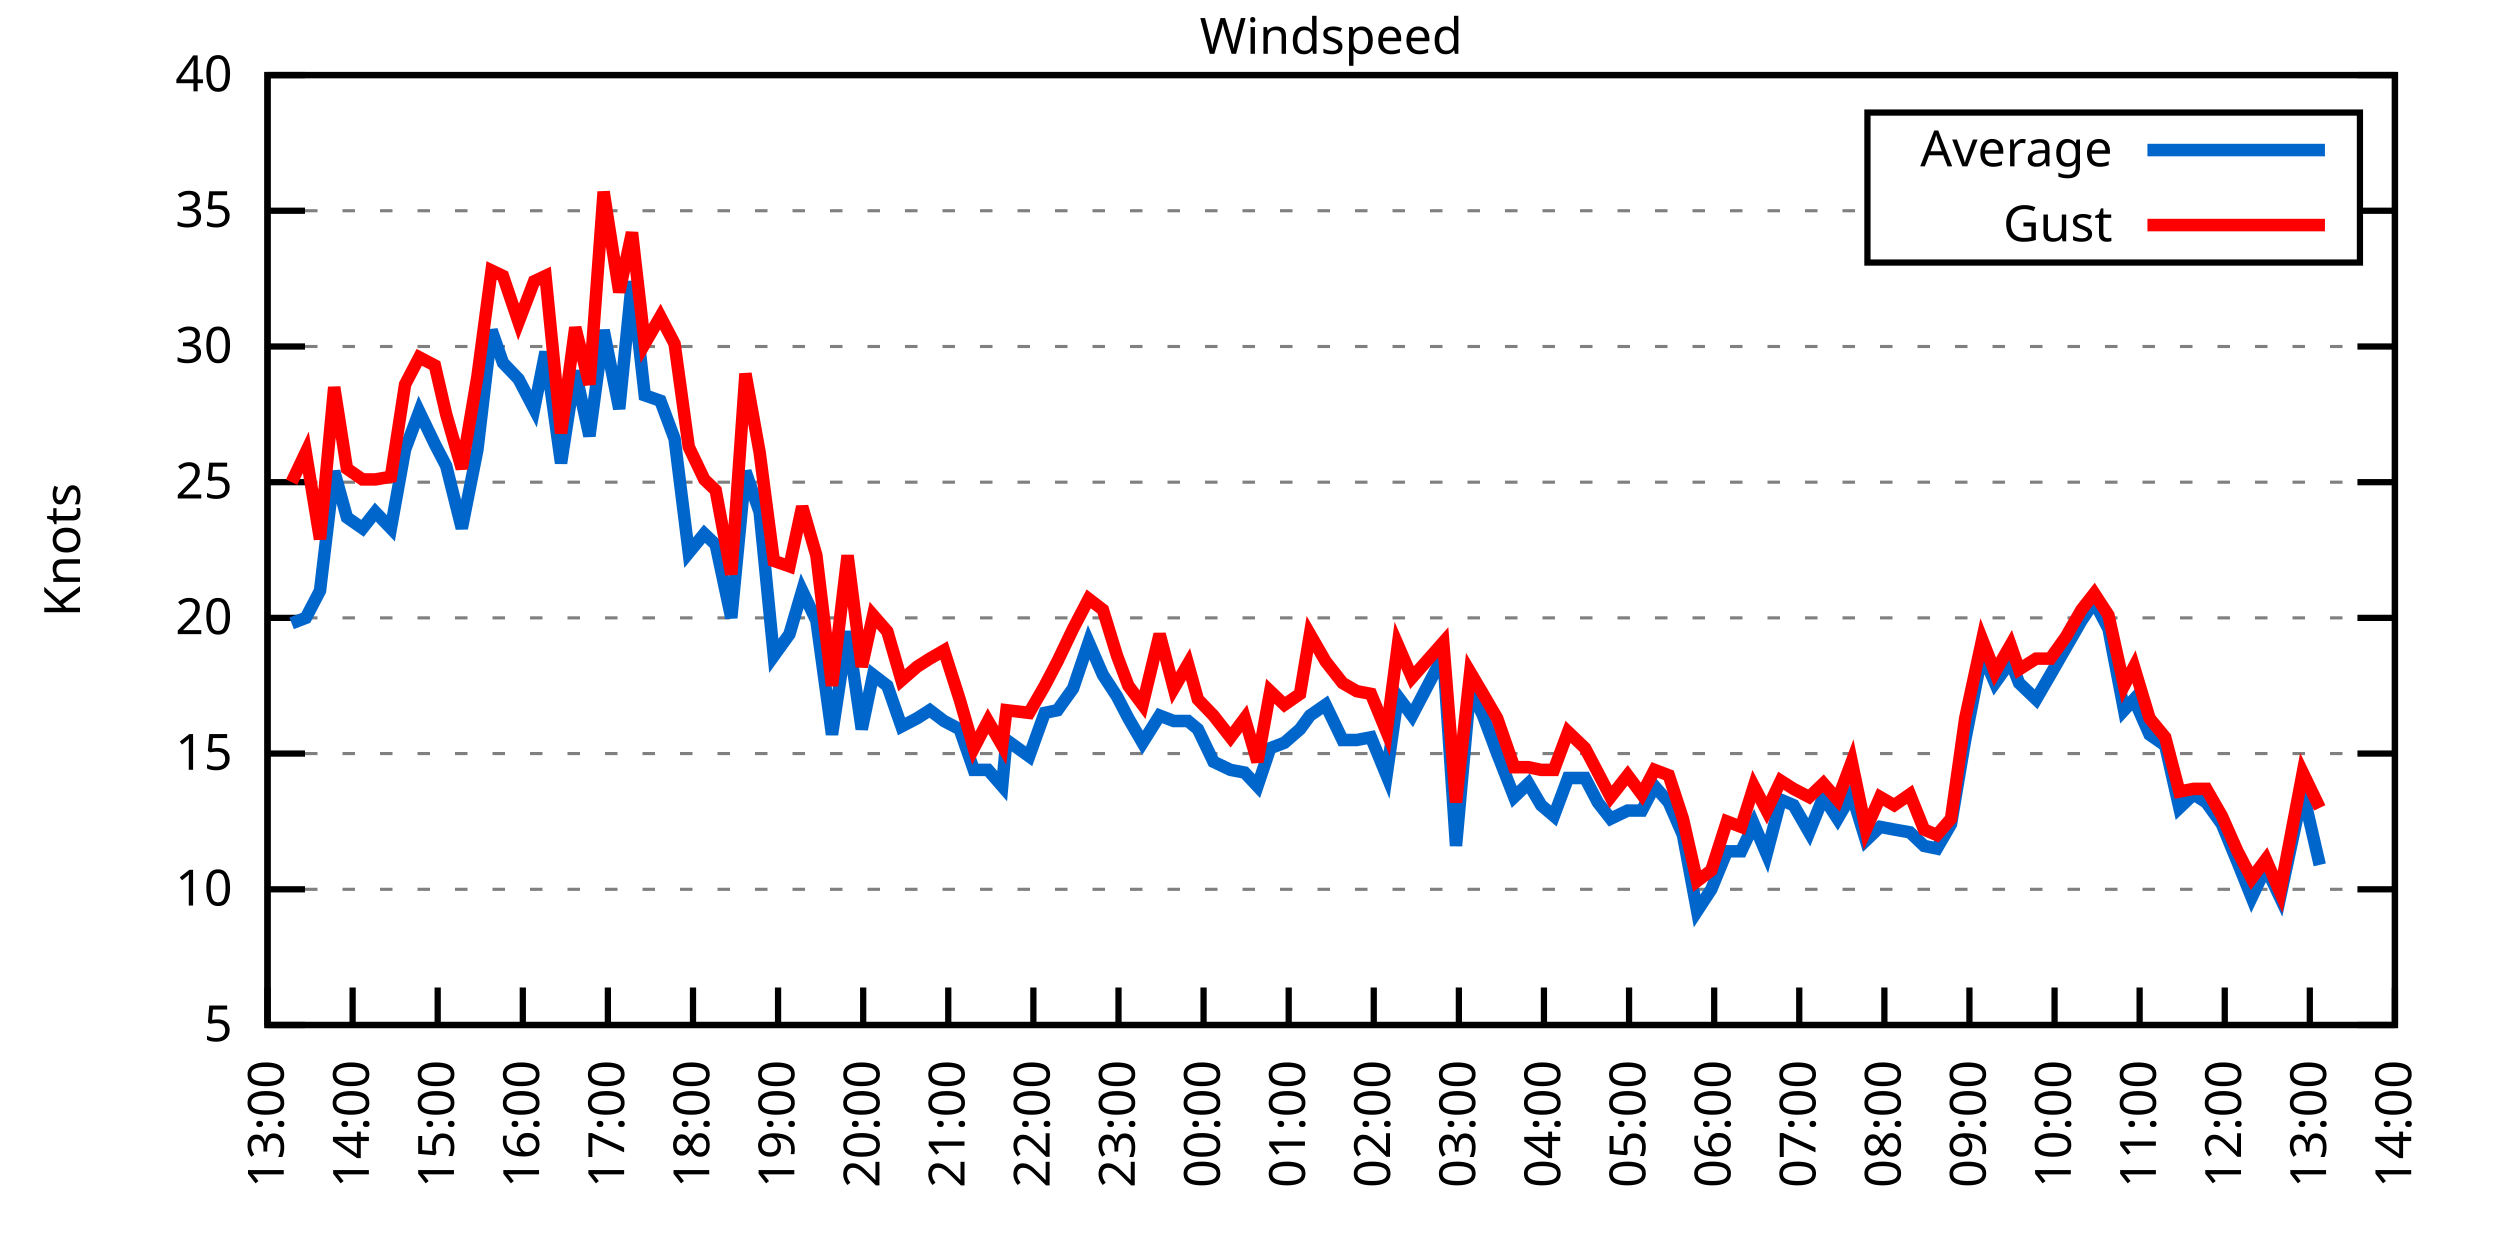
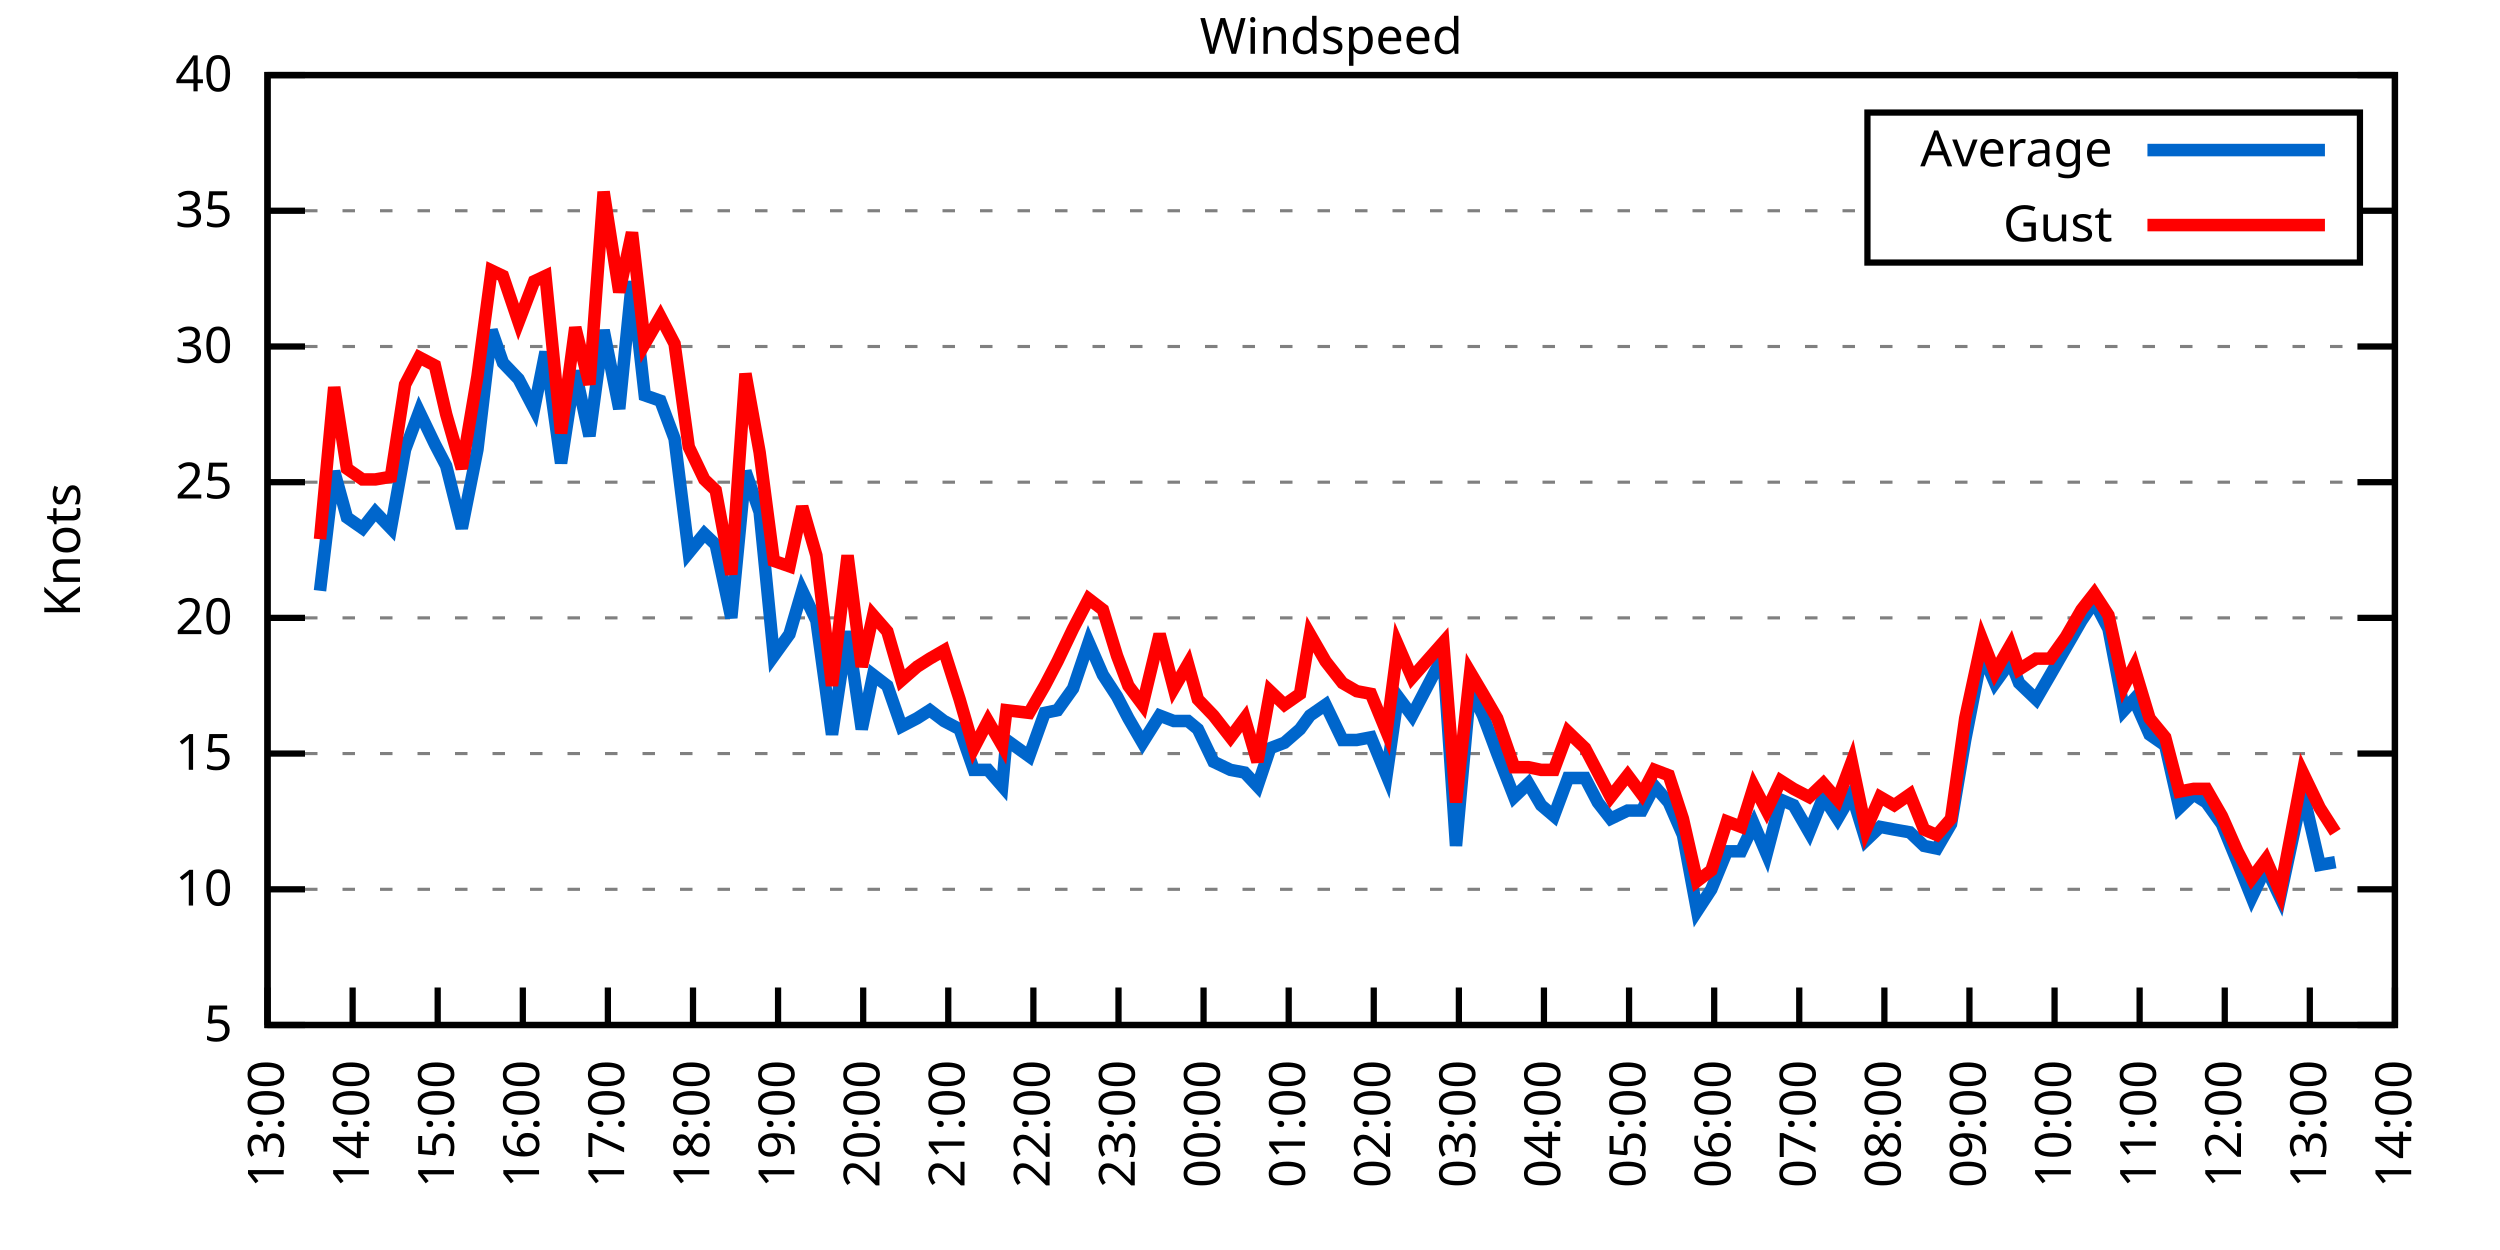
<svg xmlns="http://www.w3.org/2000/svg" xmlns:xlink="http://www.w3.org/1999/xlink" width="400" height="200" viewBox="0 0 400 200">
  <g id="gnuplot_canvas">
    <rect x="0" y="0" width="400" height="200" fill="none" />
    <defs>
      <circle id="gpDot" r="0.5" stroke-width="0.5" stroke="currentColor" />
      <path id="gpPt0" stroke-width="0.333" stroke="currentColor" d="M-1,0 h2 M0,-1 v2" />
      <path id="gpPt1" stroke-width="0.333" stroke="currentColor" d="M-1,-1 L1,1 M1,-1 L-1,1" />
      <path id="gpPt2" stroke-width="0.333" stroke="currentColor" d="M-1,0 L1,0 M0,-1 L0,1 M-1,-1 L1,1 M-1,1 L1,-1" />
      <rect id="gpPt3" stroke-width="0.333" stroke="currentColor" x="-1" y="-1" width="2" height="2" />
      <rect id="gpPt4" stroke-width="0.333" stroke="currentColor" fill="currentColor" x="-1" y="-1" width="2" height="2" />
      <circle id="gpPt5" stroke-width="0.333" stroke="currentColor" cx="0" cy="0" r="1" />
      <use xlink:href="#gpPt5" id="gpPt6" fill="currentColor" stroke="none" />
      <path id="gpPt7" stroke-width="0.333" stroke="currentColor" d="M0,-1.33 L-1.33,0.67 L1.33,0.67 z" />
      <use xlink:href="#gpPt7" id="gpPt8" fill="currentColor" stroke="none" />
      <use xlink:href="#gpPt7" id="gpPt9" stroke="currentColor" transform="rotate(180)" />
      <use xlink:href="#gpPt9" id="gpPt10" fill="currentColor" stroke="none" />
      <use xlink:href="#gpPt3" id="gpPt11" stroke="currentColor" transform="rotate(45)" />
      <use xlink:href="#gpPt11" id="gpPt12" fill="currentColor" stroke="none" />
      <path id="gpPt13" stroke-width="0.333" stroke="currentColor" d="M0,1.330 L1.265,0.411 L0.782,-1.067 L-0.782,-1.076 L-1.265,0.411 z" />
      <use xlink:href="#gpPt13" id="gpPt14" fill="currentColor" stroke="none" />
      <filter id="textbox" filterUnits="objectBoundingBox" x="0" y="0" height="1" width="1">
        <feFlood flood-color="white" flood-opacity="1" result="bgnd" />
        <feComposite in="SourceGraphic" in2="bgnd" operator="atop" />
      </filter>
      <filter id="greybox" filterUnits="objectBoundingBox" x="0" y="0" height="1" width="1">
        <feFlood flood-color="lightgrey" flood-opacity="1" result="grey" />
        <feComposite in="SourceGraphic" in2="grey" operator="atop" />
      </filter>
    </defs>
    <g fill="none" color="white" stroke="currentColor" stroke-width="1.00" stroke-linecap="butt" stroke-linejoin="miter">
</g>
    <g fill="none" color="black" stroke="currentColor" stroke-width="1.00" stroke-linecap="butt" stroke-linejoin="miter">
      <g stroke="none" shape-rendering="crispEdges">
        <polygon fill="rgb(255, 255, 255)" points="42.80,164.00 383.18,164.00 383.18,12.02 42.80,12.02 " />
      </g>
    </g>
    <g fill="none" color="black" stroke="currentColor" stroke-width="1.00" stroke-linecap="butt" stroke-linejoin="miter">
</g>
    <g fill="none" color="black" stroke="black" stroke-width="0.50" stroke-linecap="butt" stroke-linejoin="miter">
</g>
    <g fill="none" color="gray" stroke="currentColor" stroke-width="0.50" stroke-linecap="butt" stroke-linejoin="miter">
      <path stroke="gray" stroke-dasharray="2,4" class="gridline" d="M42.80,164.00 L383.19,164.00  " />
    </g>
    <g fill="none" color="gray" stroke="gray" stroke-width="1.00" stroke-linecap="butt" stroke-linejoin="miter">
</g>
    <g fill="none" color="black" stroke="currentColor" stroke-width="1.00" stroke-linecap="butt" stroke-linejoin="miter">
      <path stroke="black" d="M42.80,164.00 L48.80,164.00 M383.19,164.00 L377.19,164.00  " />
      <g transform="translate(37.20,166.60)" stroke="none" fill="black" font-family="Sans" font-size="8.00" text-anchor="end">
        <text>
          <tspan font-family="Sans"> 5</tspan>
        </text>
      </g>
    </g>
    <g fill="none" color="black" stroke="currentColor" stroke-width="1.00" stroke-linecap="butt" stroke-linejoin="miter">
</g>
    <g fill="none" color="black" stroke="black" stroke-width="0.50" stroke-linecap="butt" stroke-linejoin="miter">
</g>
    <g fill="none" color="gray" stroke="currentColor" stroke-width="0.50" stroke-linecap="butt" stroke-linejoin="miter">
      <path stroke="gray" stroke-dasharray="2,4" class="gridline" d="M42.80,142.29 L383.19,142.29  " />
    </g>
    <g fill="none" color="gray" stroke="gray" stroke-width="1.00" stroke-linecap="butt" stroke-linejoin="miter">
</g>
    <g fill="none" color="black" stroke="currentColor" stroke-width="1.00" stroke-linecap="butt" stroke-linejoin="miter">
      <path stroke="black" d="M42.80,142.29 L48.80,142.29 M383.19,142.29 L377.19,142.29  " />
      <g transform="translate(37.20,144.89)" stroke="none" fill="black" font-family="Sans" font-size="8.00" text-anchor="end">
        <text>
          <tspan font-family="Sans"> 10</tspan>
        </text>
      </g>
    </g>
    <g fill="none" color="black" stroke="currentColor" stroke-width="1.00" stroke-linecap="butt" stroke-linejoin="miter">
</g>
    <g fill="none" color="black" stroke="black" stroke-width="0.50" stroke-linecap="butt" stroke-linejoin="miter">
</g>
    <g fill="none" color="gray" stroke="currentColor" stroke-width="0.50" stroke-linecap="butt" stroke-linejoin="miter">
      <path stroke="gray" stroke-dasharray="2,4" class="gridline" d="M42.80,120.57 L383.19,120.57  " />
    </g>
    <g fill="none" color="gray" stroke="gray" stroke-width="1.00" stroke-linecap="butt" stroke-linejoin="miter">
</g>
    <g fill="none" color="black" stroke="currentColor" stroke-width="1.00" stroke-linecap="butt" stroke-linejoin="miter">
      <path stroke="black" d="M42.80,120.57 L48.80,120.57 M383.19,120.57 L377.19,120.57  " />
      <g transform="translate(37.20,123.17)" stroke="none" fill="black" font-family="Sans" font-size="8.00" text-anchor="end">
        <text>
          <tspan font-family="Sans"> 15</tspan>
        </text>
      </g>
    </g>
    <g fill="none" color="black" stroke="currentColor" stroke-width="1.00" stroke-linecap="butt" stroke-linejoin="miter">
</g>
    <g fill="none" color="black" stroke="black" stroke-width="0.50" stroke-linecap="butt" stroke-linejoin="miter">
</g>
    <g fill="none" color="gray" stroke="currentColor" stroke-width="0.50" stroke-linecap="butt" stroke-linejoin="miter">
      <path stroke="gray" stroke-dasharray="2,4" class="gridline" d="M42.80,98.86 L383.19,98.86  " />
    </g>
    <g fill="none" color="gray" stroke="gray" stroke-width="1.00" stroke-linecap="butt" stroke-linejoin="miter">
</g>
    <g fill="none" color="black" stroke="currentColor" stroke-width="1.00" stroke-linecap="butt" stroke-linejoin="miter">
      <path stroke="black" d="M42.80,98.86 L48.80,98.86 M383.19,98.86 L377.19,98.86  " />
      <g transform="translate(37.20,101.46)" stroke="none" fill="black" font-family="Sans" font-size="8.00" text-anchor="end">
        <text>
          <tspan font-family="Sans"> 20</tspan>
        </text>
      </g>
    </g>
    <g fill="none" color="black" stroke="currentColor" stroke-width="1.00" stroke-linecap="butt" stroke-linejoin="miter">
</g>
    <g fill="none" color="black" stroke="black" stroke-width="0.50" stroke-linecap="butt" stroke-linejoin="miter">
</g>
    <g fill="none" color="gray" stroke="currentColor" stroke-width="0.50" stroke-linecap="butt" stroke-linejoin="miter">
      <path stroke="gray" stroke-dasharray="2,4" class="gridline" d="M42.80,77.15 L383.19,77.15  " />
    </g>
    <g fill="none" color="gray" stroke="gray" stroke-width="1.00" stroke-linecap="butt" stroke-linejoin="miter">
</g>
    <g fill="none" color="black" stroke="currentColor" stroke-width="1.00" stroke-linecap="butt" stroke-linejoin="miter">
      <path stroke="black" d="M42.80,77.15 L48.80,77.15 M383.19,77.15 L377.19,77.15  " />
      <g transform="translate(37.20,79.75)" stroke="none" fill="black" font-family="Sans" font-size="8.00" text-anchor="end">
        <text>
          <tspan font-family="Sans"> 25</tspan>
        </text>
      </g>
    </g>
    <g fill="none" color="black" stroke="currentColor" stroke-width="1.00" stroke-linecap="butt" stroke-linejoin="miter">
</g>
    <g fill="none" color="black" stroke="black" stroke-width="0.50" stroke-linecap="butt" stroke-linejoin="miter">
</g>
    <g fill="none" color="gray" stroke="currentColor" stroke-width="0.50" stroke-linecap="butt" stroke-linejoin="miter">
      <path stroke="gray" stroke-dasharray="2,4" class="gridline" d="M42.80,55.44 L383.19,55.44  " />
    </g>
    <g fill="none" color="gray" stroke="gray" stroke-width="1.00" stroke-linecap="butt" stroke-linejoin="miter">
</g>
    <g fill="none" color="black" stroke="currentColor" stroke-width="1.00" stroke-linecap="butt" stroke-linejoin="miter">
      <path stroke="black" d="M42.80,55.44 L48.80,55.44 M383.19,55.44 L377.19,55.44  " />
      <g transform="translate(37.20,58.04)" stroke="none" fill="black" font-family="Sans" font-size="8.00" text-anchor="end">
        <text>
          <tspan font-family="Sans"> 30</tspan>
        </text>
      </g>
    </g>
    <g fill="none" color="black" stroke="currentColor" stroke-width="1.00" stroke-linecap="butt" stroke-linejoin="miter">
</g>
    <g fill="none" color="black" stroke="black" stroke-width="0.50" stroke-linecap="butt" stroke-linejoin="miter">
</g>
    <g fill="none" color="gray" stroke="currentColor" stroke-width="0.50" stroke-linecap="butt" stroke-linejoin="miter">
      <path stroke="gray" stroke-dasharray="2,4" class="gridline" d="M42.80,33.72 L298.79,33.72 M377.59,33.72 L383.19,33.72  " />
    </g>
    <g fill="none" color="gray" stroke="gray" stroke-width="1.00" stroke-linecap="butt" stroke-linejoin="miter">
</g>
    <g fill="none" color="black" stroke="currentColor" stroke-width="1.00" stroke-linecap="butt" stroke-linejoin="miter">
      <path stroke="black" d="M42.80,33.72 L48.80,33.72 M383.19,33.72 L377.19,33.72  " />
      <g transform="translate(37.20,36.32)" stroke="none" fill="black" font-family="Sans" font-size="8.00" text-anchor="end">
        <text>
          <tspan font-family="Sans"> 35</tspan>
        </text>
      </g>
    </g>
    <g fill="none" color="black" stroke="currentColor" stroke-width="1.00" stroke-linecap="butt" stroke-linejoin="miter">
</g>
    <g fill="none" color="black" stroke="black" stroke-width="0.50" stroke-linecap="butt" stroke-linejoin="miter">
</g>
    <g fill="none" color="gray" stroke="currentColor" stroke-width="0.50" stroke-linecap="butt" stroke-linejoin="miter">
      <path stroke="gray" stroke-dasharray="2,4" class="gridline" d="M42.80,12.01 L383.19,12.01  " />
    </g>
    <g fill="none" color="gray" stroke="gray" stroke-width="1.00" stroke-linecap="butt" stroke-linejoin="miter">
</g>
    <g fill="none" color="black" stroke="currentColor" stroke-width="1.00" stroke-linecap="butt" stroke-linejoin="miter">
      <path stroke="black" d="M42.80,12.01 L48.80,12.01 M383.19,12.01 L377.19,12.01  " />
      <g transform="translate(37.20,14.61)" stroke="none" fill="black" font-family="Sans" font-size="8.00" text-anchor="end">
        <text>
          <tspan font-family="Sans"> 40</tspan>
        </text>
      </g>
    </g>
    <g fill="none" color="black" stroke="currentColor" stroke-width="1.00" stroke-linecap="butt" stroke-linejoin="miter">
      <path stroke="black" d="M42.80,164.00 L42.80,158.00  " />
      <g transform="translate(45.40,169.60) rotate(270.00)" stroke="none" fill="black" font-family="Sans" font-size="8.00" text-anchor="end">
        <text>
          <tspan font-family="Sans">13:00</tspan>
        </text>
      </g>
    </g>
    <g fill="none" color="black" stroke="currentColor" stroke-width="1.00" stroke-linecap="butt" stroke-linejoin="miter">
      <path stroke="black" d="M56.42,164.00 L56.42,158.00  " />
      <g transform="translate(59.02,169.60) rotate(270.00)" stroke="none" fill="black" font-family="Sans" font-size="8.00" text-anchor="end">
        <text>
          <tspan font-family="Sans">14:00</tspan>
        </text>
      </g>
    </g>
    <g fill="none" color="black" stroke="currentColor" stroke-width="1.00" stroke-linecap="butt" stroke-linejoin="miter">
      <path stroke="black" d="M70.03,164.00 L70.03,158.00  " />
      <g transform="translate(72.63,169.60) rotate(270.00)" stroke="none" fill="black" font-family="Sans" font-size="8.00" text-anchor="end">
        <text>
          <tspan font-family="Sans">15:00</tspan>
        </text>
      </g>
    </g>
    <g fill="none" color="black" stroke="currentColor" stroke-width="1.00" stroke-linecap="butt" stroke-linejoin="miter">
      <path stroke="black" d="M83.65,164.00 L83.65,158.00  " />
      <g transform="translate(86.25,169.60) rotate(270.00)" stroke="none" fill="black" font-family="Sans" font-size="8.00" text-anchor="end">
        <text>
          <tspan font-family="Sans">16:00</tspan>
        </text>
      </g>
    </g>
    <g fill="none" color="black" stroke="currentColor" stroke-width="1.00" stroke-linecap="butt" stroke-linejoin="miter">
      <path stroke="black" d="M97.26,164.00 L97.26,158.00  " />
      <g transform="translate(99.86,169.60) rotate(270.00)" stroke="none" fill="black" font-family="Sans" font-size="8.00" text-anchor="end">
        <text>
          <tspan font-family="Sans">17:00</tspan>
        </text>
      </g>
    </g>
    <g fill="none" color="black" stroke="currentColor" stroke-width="1.00" stroke-linecap="butt" stroke-linejoin="miter">
      <path stroke="black" d="M110.88,164.00 L110.88,158.00  " />
      <g transform="translate(113.48,169.60) rotate(270.00)" stroke="none" fill="black" font-family="Sans" font-size="8.00" text-anchor="end">
        <text>
          <tspan font-family="Sans">18:00</tspan>
        </text>
      </g>
    </g>
    <g fill="none" color="black" stroke="currentColor" stroke-width="1.00" stroke-linecap="butt" stroke-linejoin="miter">
      <path stroke="black" d="M124.49,164.00 L124.49,158.00  " />
      <g transform="translate(127.09,169.60) rotate(270.00)" stroke="none" fill="black" font-family="Sans" font-size="8.00" text-anchor="end">
        <text>
          <tspan font-family="Sans">19:00</tspan>
        </text>
      </g>
    </g>
    <g fill="none" color="black" stroke="currentColor" stroke-width="1.00" stroke-linecap="butt" stroke-linejoin="miter">
      <path stroke="black" d="M138.11,164.00 L138.11,158.00  " />
      <g transform="translate(140.71,169.60) rotate(270.00)" stroke="none" fill="black" font-family="Sans" font-size="8.00" text-anchor="end">
        <text>
          <tspan font-family="Sans">20:00</tspan>
        </text>
      </g>
    </g>
    <g fill="none" color="black" stroke="currentColor" stroke-width="1.00" stroke-linecap="butt" stroke-linejoin="miter">
      <path stroke="black" d="M151.72,164.00 L151.72,158.00  " />
      <g transform="translate(154.32,169.60) rotate(270.00)" stroke="none" fill="black" font-family="Sans" font-size="8.00" text-anchor="end">
        <text>
          <tspan font-family="Sans">21:00</tspan>
        </text>
      </g>
    </g>
    <g fill="none" color="black" stroke="currentColor" stroke-width="1.00" stroke-linecap="butt" stroke-linejoin="miter">
      <path stroke="black" d="M165.34,164.00 L165.34,158.00  " />
      <g transform="translate(167.94,169.60) rotate(270.00)" stroke="none" fill="black" font-family="Sans" font-size="8.00" text-anchor="end">
        <text>
          <tspan font-family="Sans">22:00</tspan>
        </text>
      </g>
    </g>
    <g fill="none" color="black" stroke="currentColor" stroke-width="1.00" stroke-linecap="butt" stroke-linejoin="miter">
      <path stroke="black" d="M178.96,164.00 L178.96,158.00  " />
      <g transform="translate(181.56,169.60) rotate(270.00)" stroke="none" fill="black" font-family="Sans" font-size="8.00" text-anchor="end">
        <text>
          <tspan font-family="Sans">23:00</tspan>
        </text>
      </g>
    </g>
    <g fill="none" color="black" stroke="currentColor" stroke-width="1.00" stroke-linecap="butt" stroke-linejoin="miter">
      <path stroke="black" d="M192.57,164.00 L192.57,158.00  " />
      <g transform="translate(195.17,169.60) rotate(270.00)" stroke="none" fill="black" font-family="Sans" font-size="8.00" text-anchor="end">
        <text>
          <tspan font-family="Sans">00:00</tspan>
        </text>
      </g>
    </g>
    <g fill="none" color="black" stroke="currentColor" stroke-width="1.00" stroke-linecap="butt" stroke-linejoin="miter">
      <path stroke="black" d="M206.19,164.00 L206.19,158.00  " />
      <g transform="translate(208.79,169.60) rotate(270.00)" stroke="none" fill="black" font-family="Sans" font-size="8.00" text-anchor="end">
        <text>
          <tspan font-family="Sans">01:00</tspan>
        </text>
      </g>
    </g>
    <g fill="none" color="black" stroke="currentColor" stroke-width="1.00" stroke-linecap="butt" stroke-linejoin="miter">
      <path stroke="black" d="M219.80,164.00 L219.80,158.00  " />
      <g transform="translate(222.40,169.60) rotate(270.00)" stroke="none" fill="black" font-family="Sans" font-size="8.00" text-anchor="end">
        <text>
          <tspan font-family="Sans">02:00</tspan>
        </text>
      </g>
    </g>
    <g fill="none" color="black" stroke="currentColor" stroke-width="1.00" stroke-linecap="butt" stroke-linejoin="miter">
      <path stroke="black" d="M233.42,164.00 L233.42,158.00  " />
      <g transform="translate(236.02,169.60) rotate(270.00)" stroke="none" fill="black" font-family="Sans" font-size="8.00" text-anchor="end">
        <text>
          <tspan font-family="Sans">03:00</tspan>
        </text>
      </g>
    </g>
    <g fill="none" color="black" stroke="currentColor" stroke-width="1.00" stroke-linecap="butt" stroke-linejoin="miter">
      <path stroke="black" d="M247.03,164.00 L247.03,158.00  " />
      <g transform="translate(249.63,169.60) rotate(270.00)" stroke="none" fill="black" font-family="Sans" font-size="8.00" text-anchor="end">
        <text>
          <tspan font-family="Sans">04:00</tspan>
        </text>
      </g>
    </g>
    <g fill="none" color="black" stroke="currentColor" stroke-width="1.00" stroke-linecap="butt" stroke-linejoin="miter">
      <path stroke="black" d="M260.65,164.00 L260.65,158.00  " />
      <g transform="translate(263.25,169.60) rotate(270.00)" stroke="none" fill="black" font-family="Sans" font-size="8.00" text-anchor="end">
        <text>
          <tspan font-family="Sans">05:00</tspan>
        </text>
      </g>
    </g>
    <g fill="none" color="black" stroke="currentColor" stroke-width="1.00" stroke-linecap="butt" stroke-linejoin="miter">
      <path stroke="black" d="M274.27,164.00 L274.27,158.00  " />
      <g transform="translate(276.87,169.60) rotate(270.00)" stroke="none" fill="black" font-family="Sans" font-size="8.00" text-anchor="end">
        <text>
          <tspan font-family="Sans">06:00</tspan>
        </text>
      </g>
    </g>
    <g fill="none" color="black" stroke="currentColor" stroke-width="1.00" stroke-linecap="butt" stroke-linejoin="miter">
      <path stroke="black" d="M287.88,164.00 L287.88,158.00  " />
      <g transform="translate(290.48,169.60) rotate(270.00)" stroke="none" fill="black" font-family="Sans" font-size="8.00" text-anchor="end">
        <text>
          <tspan font-family="Sans">07:00</tspan>
        </text>
      </g>
    </g>
    <g fill="none" color="black" stroke="currentColor" stroke-width="1.00" stroke-linecap="butt" stroke-linejoin="miter">
      <path stroke="black" d="M301.50,164.00 L301.50,158.00  " />
      <g transform="translate(304.10,169.60) rotate(270.00)" stroke="none" fill="black" font-family="Sans" font-size="8.00" text-anchor="end">
        <text>
          <tspan font-family="Sans">08:00</tspan>
        </text>
      </g>
    </g>
    <g fill="none" color="black" stroke="currentColor" stroke-width="1.00" stroke-linecap="butt" stroke-linejoin="miter">
      <path stroke="black" d="M315.11,164.00 L315.11,158.00  " />
      <g transform="translate(317.71,169.60) rotate(270.00)" stroke="none" fill="black" font-family="Sans" font-size="8.00" text-anchor="end">
        <text>
          <tspan font-family="Sans">09:00</tspan>
        </text>
      </g>
    </g>
    <g fill="none" color="black" stroke="currentColor" stroke-width="1.00" stroke-linecap="butt" stroke-linejoin="miter">
      <path stroke="black" d="M328.73,164.00 L328.73,158.00  " />
      <g transform="translate(331.33,169.60) rotate(270.00)" stroke="none" fill="black" font-family="Sans" font-size="8.00" text-anchor="end">
        <text>
          <tspan font-family="Sans">10:00</tspan>
        </text>
      </g>
    </g>
    <g fill="none" color="black" stroke="currentColor" stroke-width="1.00" stroke-linecap="butt" stroke-linejoin="miter">
      <path stroke="black" d="M342.34,164.00 L342.34,158.00  " />
      <g transform="translate(344.94,169.60) rotate(270.00)" stroke="none" fill="black" font-family="Sans" font-size="8.00" text-anchor="end">
        <text>
          <tspan font-family="Sans">11:00</tspan>
        </text>
      </g>
    </g>
    <g fill="none" color="black" stroke="currentColor" stroke-width="1.00" stroke-linecap="butt" stroke-linejoin="miter">
      <path stroke="black" d="M355.96,164.00 L355.96,158.00  " />
      <g transform="translate(358.56,169.60) rotate(270.00)" stroke="none" fill="black" font-family="Sans" font-size="8.00" text-anchor="end">
        <text>
          <tspan font-family="Sans">12:00</tspan>
        </text>
      </g>
    </g>
    <g fill="none" color="black" stroke="currentColor" stroke-width="1.00" stroke-linecap="butt" stroke-linejoin="miter">
      <path stroke="black" d="M369.57,164.00 L369.57,158.00  " />
      <g transform="translate(372.17,169.60) rotate(270.00)" stroke="none" fill="black" font-family="Sans" font-size="8.00" text-anchor="end">
        <text>
          <tspan font-family="Sans">13:00</tspan>
        </text>
      </g>
    </g>
    <g fill="none" color="black" stroke="currentColor" stroke-width="1.00" stroke-linecap="butt" stroke-linejoin="miter">
      <path stroke="black" d="M383.19,164.00 L383.19,158.00  " />
      <g transform="translate(385.79,169.60) rotate(270.00)" stroke="none" fill="black" font-family="Sans" font-size="8.00" text-anchor="end">
        <text>
          <tspan font-family="Sans">14:00</tspan>
        </text>
      </g>
    </g>
    <g fill="none" color="black" stroke="currentColor" stroke-width="1.00" stroke-linecap="butt" stroke-linejoin="miter">
</g>
    <g fill="none" color="black" stroke="currentColor" stroke-width="1.00" stroke-linecap="butt" stroke-linejoin="miter">
      <path stroke="black" d="M42.80,12.01 L42.80,164.00 L383.19,164.00 L383.19,12.01 L42.80,12.01 Z  " />
    </g>
    <g fill="none" color="black" stroke="currentColor" stroke-width="1.00" stroke-linecap="butt" stroke-linejoin="miter">
</g>
    <g fill="none" color="black" stroke="currentColor" stroke-width="1.00" stroke-linecap="butt" stroke-linejoin="miter">
      <path stroke="black" d="M298.79,42.01 L298.79,18.01 L377.59,18.01 L377.59,42.01 L298.79,42.01 Z  " />
    </g>
    <g id="Windspeed_plot_1">
      <g fill="none" color="white" stroke="black" stroke-width="2.00" stroke-linecap="butt" stroke-linejoin="miter">
</g>
      <g fill="none" color="black" stroke="currentColor" stroke-width="2.00" stroke-linecap="butt" stroke-linejoin="miter">
        <g transform="translate(337.99,26.61)" stroke="none" fill="black" font-family="Sans" font-size="8.00" text-anchor="end">
          <text>
            <tspan font-family="Sans">Average</tspan>
          </text>
        </g>
      </g>
      <g fill="none" color="black" stroke="currentColor" stroke-width="2.00" stroke-linecap="butt" stroke-linejoin="miter">
-         <path stroke="rgb(  0, 102, 204)" d="M343.59,24.01 L371.99,24.01 M46.66,99.73 L48.93,98.86 L51.20,94.52 L53.47,75.41 L55.51,82.79 L58.00,84.53   L60.05,81.93 L62.54,84.53 L64.81,71.94 L67.08,65.86 L69.58,71.07 L71.39,74.54 L73.89,84.53 L76.39,71.94   L78.65,52.83 L80.47,58.04 L82.97,60.65 L85.46,65.42 L87.28,56.30 L89.77,74.11 L92.04,59.34 L94.31,69.77   L96.58,52.83 L99.08,65.42 L101.12,45.01 L103.16,63.25 L105.66,64.12 L107.93,70.20 L110.20,88.44 L112.69,85.40   L114.51,87.14 L117.01,98.86 L119.27,75.41 L121.54,81.93 L123.81,104.94 L126.31,101.47 L128.35,94.52 L130.62,99.30   L133.12,117.53 L135.61,101.03 L137.88,116.67 L139.70,107.98 L141.97,109.72 L144.24,116.23 L146.73,114.93 L148.77,113.63   L151.04,115.36 L153.54,116.67 L155.81,123.18 L158.08,123.18 L160.35,125.79 L161.03,118.40 L164.66,121.01 L167.16,114.06   L169.20,113.63 L171.69,110.15 L174.19,102.77 L176.46,107.98 L178.73,111.45 L180.54,114.93 L182.81,118.84 L185.54,114.49   L187.81,115.36 L190.08,115.36 L191.66,116.67 L194.16,121.88 L196.88,123.18 L199.15,123.61 L201.19,125.79 L203.24,119.71   L205.51,118.84 L208.00,116.67 L209.59,114.49 L212.09,112.76 L214.81,118.40 L217.08,118.40 L219.35,117.97 L221.85,124.05   L223.66,111.45 L225.93,114.49 L230.92,104.94 L232.96,135.34 L235.23,110.15 L237.28,114.49 L239.55,120.57 L242.27,127.52   L244.54,125.35 L246.58,128.83 L248.62,130.56 L250.89,124.48 L253.61,124.48 L255.66,128.39 L257.70,131.00 L260.42,129.69   L262.69,129.69 L264.73,125.79 L267.00,128.39 L269.27,133.60 L271.54,145.76 L273.81,142.29 L276.31,136.21 L278.58,136.21   L280.62,131.86 L282.66,136.64 L284.93,127.96 L286.97,128.83 L289.47,133.17 L291.74,127.52 L294.01,131.00 L296.28,127.09   L298.55,134.47 L300.82,132.30 L303.08,132.73 L305.58,133.17 L307.85,135.34 L309.89,135.77 L312.16,131.86 L314.43,118.40   L317.15,104.51 L319.20,109.28 L321.69,105.81 L323.05,109.28 L325.78,111.89 L328.05,107.98 L330.54,103.64 L333.04,99.30   L335.08,96.26 L337.35,100.60 L339.85,113.63 L341.44,111.89 L343.93,117.53 L346.43,119.27 L348.70,129.26 L350.97,127.09   L353.01,128.39 L355.50,131.86 L358.00,137.94 L360.27,143.59 L362.54,138.81 L364.81,143.59 L368.44,126.65 L371.16,138.38    " />
+         <path stroke="rgb(  0, 102, 204)" d="M343.59,24.01 L371.99,24.01 M51.20,94.52 L53.47,75.41 L55.51,82.79 L58.00,84.53 L60.05,81.93 L62.54,84.53   L64.81,71.94 L67.08,65.86 L69.58,71.07 L71.39,74.54 L73.89,84.53 L76.39,71.94 L78.65,52.83 L80.47,58.04   L82.97,60.65 L85.46,65.42 L87.28,56.30 L89.77,74.11 L92.04,59.34 L94.31,69.77 L96.58,52.83 L99.08,65.42   L101.12,45.01 L103.16,63.25 L105.66,64.12 L107.93,70.20 L110.20,88.44 L112.69,85.40 L114.51,87.14 L117.01,98.86   L119.27,75.41 L121.54,81.93 L123.81,104.94 L126.31,101.47 L128.35,94.52 L130.62,99.30 L133.12,117.53 L135.61,101.03   L137.88,116.67 L139.70,107.98 L141.97,109.72 L144.24,116.23 L146.73,114.93 L148.77,113.63 L151.04,115.36 L153.54,116.67   L155.81,123.18 L158.08,123.18 L160.35,125.79 L161.03,118.40 L164.66,121.01 L167.16,114.06 L169.20,113.63 L171.69,110.15   L174.19,102.77 L176.46,107.98 L178.73,111.45 L180.54,114.93 L182.81,118.84 L185.54,114.49 L187.81,115.36 L190.08,115.36   L191.66,116.67 L194.16,121.88 L196.88,123.18 L199.15,123.61 L201.19,125.79 L203.24,119.71 L205.51,118.84 L208.00,116.67   L209.59,114.49 L212.09,112.76 L214.81,118.40 L217.08,118.40 L219.35,117.97 L221.85,124.05 L223.66,111.45 L225.93,114.49   L230.92,104.94 L232.96,135.34 L235.23,110.15 L237.28,114.49 L239.55,120.57 L242.27,127.52 L244.54,125.35 L246.58,128.83   L248.62,130.56 L250.89,124.48 L253.61,124.48 L255.66,128.39 L257.70,131.00 L260.42,129.69 L262.69,129.69 L264.73,125.79   L267.00,128.39 L269.27,133.60 L271.54,145.76 L273.81,142.29 L276.31,136.21 L278.58,136.21 L280.62,131.86 L282.66,136.64   L284.93,127.96 L286.97,128.83 L289.47,133.17 L291.74,127.52 L294.01,131.00 L296.28,127.09 L298.55,134.47 L300.82,132.30   L303.08,132.73 L305.58,133.17 L307.85,135.34 L309.89,135.77 L312.16,131.86 L314.43,118.40 L317.15,104.51 L319.20,109.28   L321.69,105.81 L323.05,109.28 L325.78,111.89 L328.05,107.98 L330.54,103.64 L333.04,99.30 L335.08,96.26 L337.35,100.60   L339.85,113.63 L341.44,111.89 L343.93,117.53 L346.43,119.27 L348.70,129.26 L350.97,127.09 L353.01,128.39 L355.50,131.86   L358.00,137.94 L360.27,143.59 L362.54,138.81 L364.81,143.59 L368.44,126.65 L371.16,138.38 L373.66,137.94  " />
      </g>
    </g>
    <g id="Windspeed_plot_2">
      <g fill="none" color="black" stroke="currentColor" stroke-width="2.00" stroke-linecap="butt" stroke-linejoin="miter">
        <g transform="translate(337.99,38.61)" stroke="none" fill="black" font-family="Sans" font-size="8.00" text-anchor="end">
          <text>
            <tspan font-family="Sans">Gust</tspan>
          </text>
        </g>
      </g>
      <g fill="none" color="black" stroke="currentColor" stroke-width="2.00" stroke-linecap="butt" stroke-linejoin="miter">
-         <path stroke="rgb(255,   0,   0)" d="M343.59,36.01 L371.99,36.01 M46.66,77.15 L48.93,72.37 L51.20,86.27 L53.47,61.95 L55.51,74.98 L58.00,76.71   L60.05,76.71 L62.54,76.28 L64.81,61.52 L67.08,57.17 L69.58,58.48 L71.39,66.29 L73.89,74.98 L76.39,60.21   L78.65,43.28 L80.47,44.15 L82.97,51.53 L85.46,45.01 L87.28,44.15 L89.77,69.33 L92.04,52.40 L94.31,61.52   L96.58,30.68 L99.08,46.75 L101.12,37.20 L103.16,55.00 L105.66,50.66 L107.93,55.00 L110.20,71.50 L112.69,76.71   L114.51,78.45 L117.01,91.91 L119.27,59.78 L121.54,72.37 L123.81,89.74 L126.31,90.61 L128.35,81.06 L130.62,88.87   L133.12,109.72 L135.61,88.87 L137.88,106.68 L139.70,98.43 L141.97,101.03 L144.24,108.85 L146.73,106.68 L148.77,105.38   L151.04,104.07 L153.54,111.89 L155.81,119.71 L158.08,115.36 L160.35,119.27 L161.03,113.63 L164.66,114.06 L167.16,109.72   L169.20,105.81 L171.69,100.60 L174.19,95.82 L176.46,97.56 L178.73,104.94 L180.54,109.72 L182.81,112.76 L185.54,101.47   L187.81,110.15 L190.08,106.24 L191.66,111.89 L194.16,114.49 L196.88,117.97 L199.15,114.93 L201.19,121.88 L203.24,110.59   L205.51,112.76 L208.00,111.02 L209.59,101.47 L212.09,105.81 L214.81,109.28 L217.08,110.59 L219.35,111.02 L221.85,117.10   L223.66,103.20 L225.93,108.42 L230.92,102.77 L232.96,128.39 L235.23,107.55 L237.28,111.02 L239.55,114.93 L242.27,122.75   L244.54,122.75 L246.58,123.18 L248.62,123.18 L250.89,117.10 L253.61,119.71 L255.66,123.61 L257.70,127.52 L260.42,124.05   L262.69,127.09 L264.73,123.18 L267.00,124.05 L269.27,131.00 L271.54,140.98 L273.81,139.25 L276.31,131.43 L278.58,132.30   L280.62,125.79 L282.66,129.69 L284.93,124.92 L286.97,126.22 L289.47,127.52 L291.74,125.35 L294.01,127.96 L296.28,121.88   L298.55,132.73 L300.82,127.52 L303.08,128.83 L305.58,127.09 L307.85,132.73 L309.89,133.60 L312.16,131.00 L314.43,114.93   L317.15,102.34 L319.20,107.55 L321.69,103.20 L323.05,107.11 L325.78,105.38 L328.05,105.38 L330.54,101.90 L333.04,97.56   L335.08,94.95 L337.35,98.43 L339.85,109.72 L341.44,106.68 L343.93,114.93 L346.43,117.97 L348.70,126.65 L350.97,126.22   L353.01,126.22 L355.50,130.56 L358.00,136.21 L360.27,140.55 L362.54,137.51 L364.81,142.72 L368.44,123.61 L371.16,129.26    " />
+         <path stroke="rgb(255,   0,   0)" d="M343.59,36.01 L371.99,36.01 M51.20,86.27 L53.47,61.95 L55.51,74.98 L58.00,76.71 L60.05,76.71 L62.54,76.28   L64.81,61.52 L67.08,57.17 L69.58,58.48 L71.39,66.29 L73.89,74.98 L76.39,60.21 L78.65,43.28 L80.47,44.15   L82.97,51.53 L85.46,45.01 L87.28,44.15 L89.77,69.33 L92.04,52.40 L94.31,61.52 L96.58,30.68 L99.08,46.75   L101.12,37.20 L103.16,55.00 L105.66,50.66 L107.93,55.00 L110.20,71.50 L112.69,76.71 L114.51,78.45 L117.01,91.91   L119.27,59.78 L121.54,72.37 L123.81,89.74 L126.31,90.61 L128.35,81.06 L130.62,88.87 L133.12,109.72 L135.61,88.87   L137.88,106.68 L139.70,98.43 L141.97,101.03 L144.24,108.85 L146.73,106.68 L148.77,105.38 L151.04,104.07 L153.54,111.89   L155.81,119.71 L158.08,115.36 L160.35,119.27 L161.03,113.63 L164.66,114.06 L167.16,109.72 L169.20,105.81 L171.69,100.60   L174.19,95.82 L176.46,97.56 L178.73,104.94 L180.54,109.72 L182.81,112.76 L185.54,101.47 L187.81,110.15 L190.08,106.24   L191.66,111.89 L194.16,114.49 L196.88,117.97 L199.15,114.93 L201.19,121.88 L203.24,110.59 L205.51,112.76 L208.00,111.02   L209.59,101.47 L212.09,105.81 L214.81,109.28 L217.08,110.59 L219.35,111.02 L221.85,117.10 L223.66,103.20 L225.93,108.42   L230.92,102.77 L232.96,128.39 L235.23,107.55 L237.28,111.02 L239.55,114.93 L242.27,122.75 L244.54,122.75 L246.58,123.18   L248.62,123.18 L250.89,117.10 L253.61,119.71 L255.66,123.61 L257.70,127.52 L260.42,124.05 L262.69,127.09 L264.73,123.18   L267.00,124.05 L269.27,131.00 L271.54,140.98 L273.81,139.25 L276.31,131.43 L278.58,132.30 L280.62,125.79 L282.66,129.69   L284.93,124.92 L286.97,126.22 L289.47,127.52 L291.74,125.35 L294.01,127.96 L296.28,121.88 L298.55,132.73 L300.82,127.52   L303.08,128.83 L305.58,127.09 L307.85,132.73 L309.89,133.60 L312.16,131.00 L314.43,114.93 L317.15,102.34 L319.20,107.55   L321.69,103.20 L323.05,107.11 L325.78,105.38 L328.05,105.38 L330.54,101.90 L333.04,97.56 L335.08,94.95 L337.35,98.43   L339.85,109.72 L341.44,106.68 L343.93,114.93 L346.43,117.97 L348.70,126.65 L350.97,126.22 L353.01,126.22 L355.50,130.56   L358.00,136.21 L360.27,140.55 L362.54,137.51 L364.81,142.72 L368.44,123.61 L371.16,129.26 L373.66,133.17  " />
      </g>
    </g>
    <g fill="none" color="black" stroke="currentColor" stroke-width="2.00" stroke-linecap="butt" stroke-linejoin="miter">
</g>
    <g fill="none" color="black" stroke="black" stroke-width="1.00" stroke-linecap="butt" stroke-linejoin="miter">
</g>
    <g fill="none" color="black" stroke="currentColor" stroke-width="1.00" stroke-linecap="butt" stroke-linejoin="miter">
      <path stroke="black" d="M42.80,12.01 L42.80,164.00 L383.19,164.00 L383.19,12.01 L42.80,12.01 Z  " />
      <g transform="translate(12.80,88.01) rotate(270.00)" stroke="none" fill="black" font-family="Sans" font-size="8.00" text-anchor="middle">
        <text>
          <tspan font-family="Sans">Knots</tspan>
        </text>
      </g>
    </g>
    <g fill="none" color="black" stroke="currentColor" stroke-width="1.00" stroke-linecap="butt" stroke-linejoin="miter">
</g>
    <g fill="none" color="black" stroke="currentColor" stroke-width="1.00" stroke-linecap="butt" stroke-linejoin="miter">
      <g transform="translate(212.99,8.61)" stroke="none" fill="black" font-family="Sans" font-size="8.00" text-anchor="middle">
        <text>
          <tspan font-family="Sans">Windspeed</tspan>
        </text>
      </g>
    </g>
    <g fill="none" color="black" stroke="currentColor" stroke-width="1.00" stroke-linecap="butt" stroke-linejoin="miter">
</g>
  </g>
</svg>
